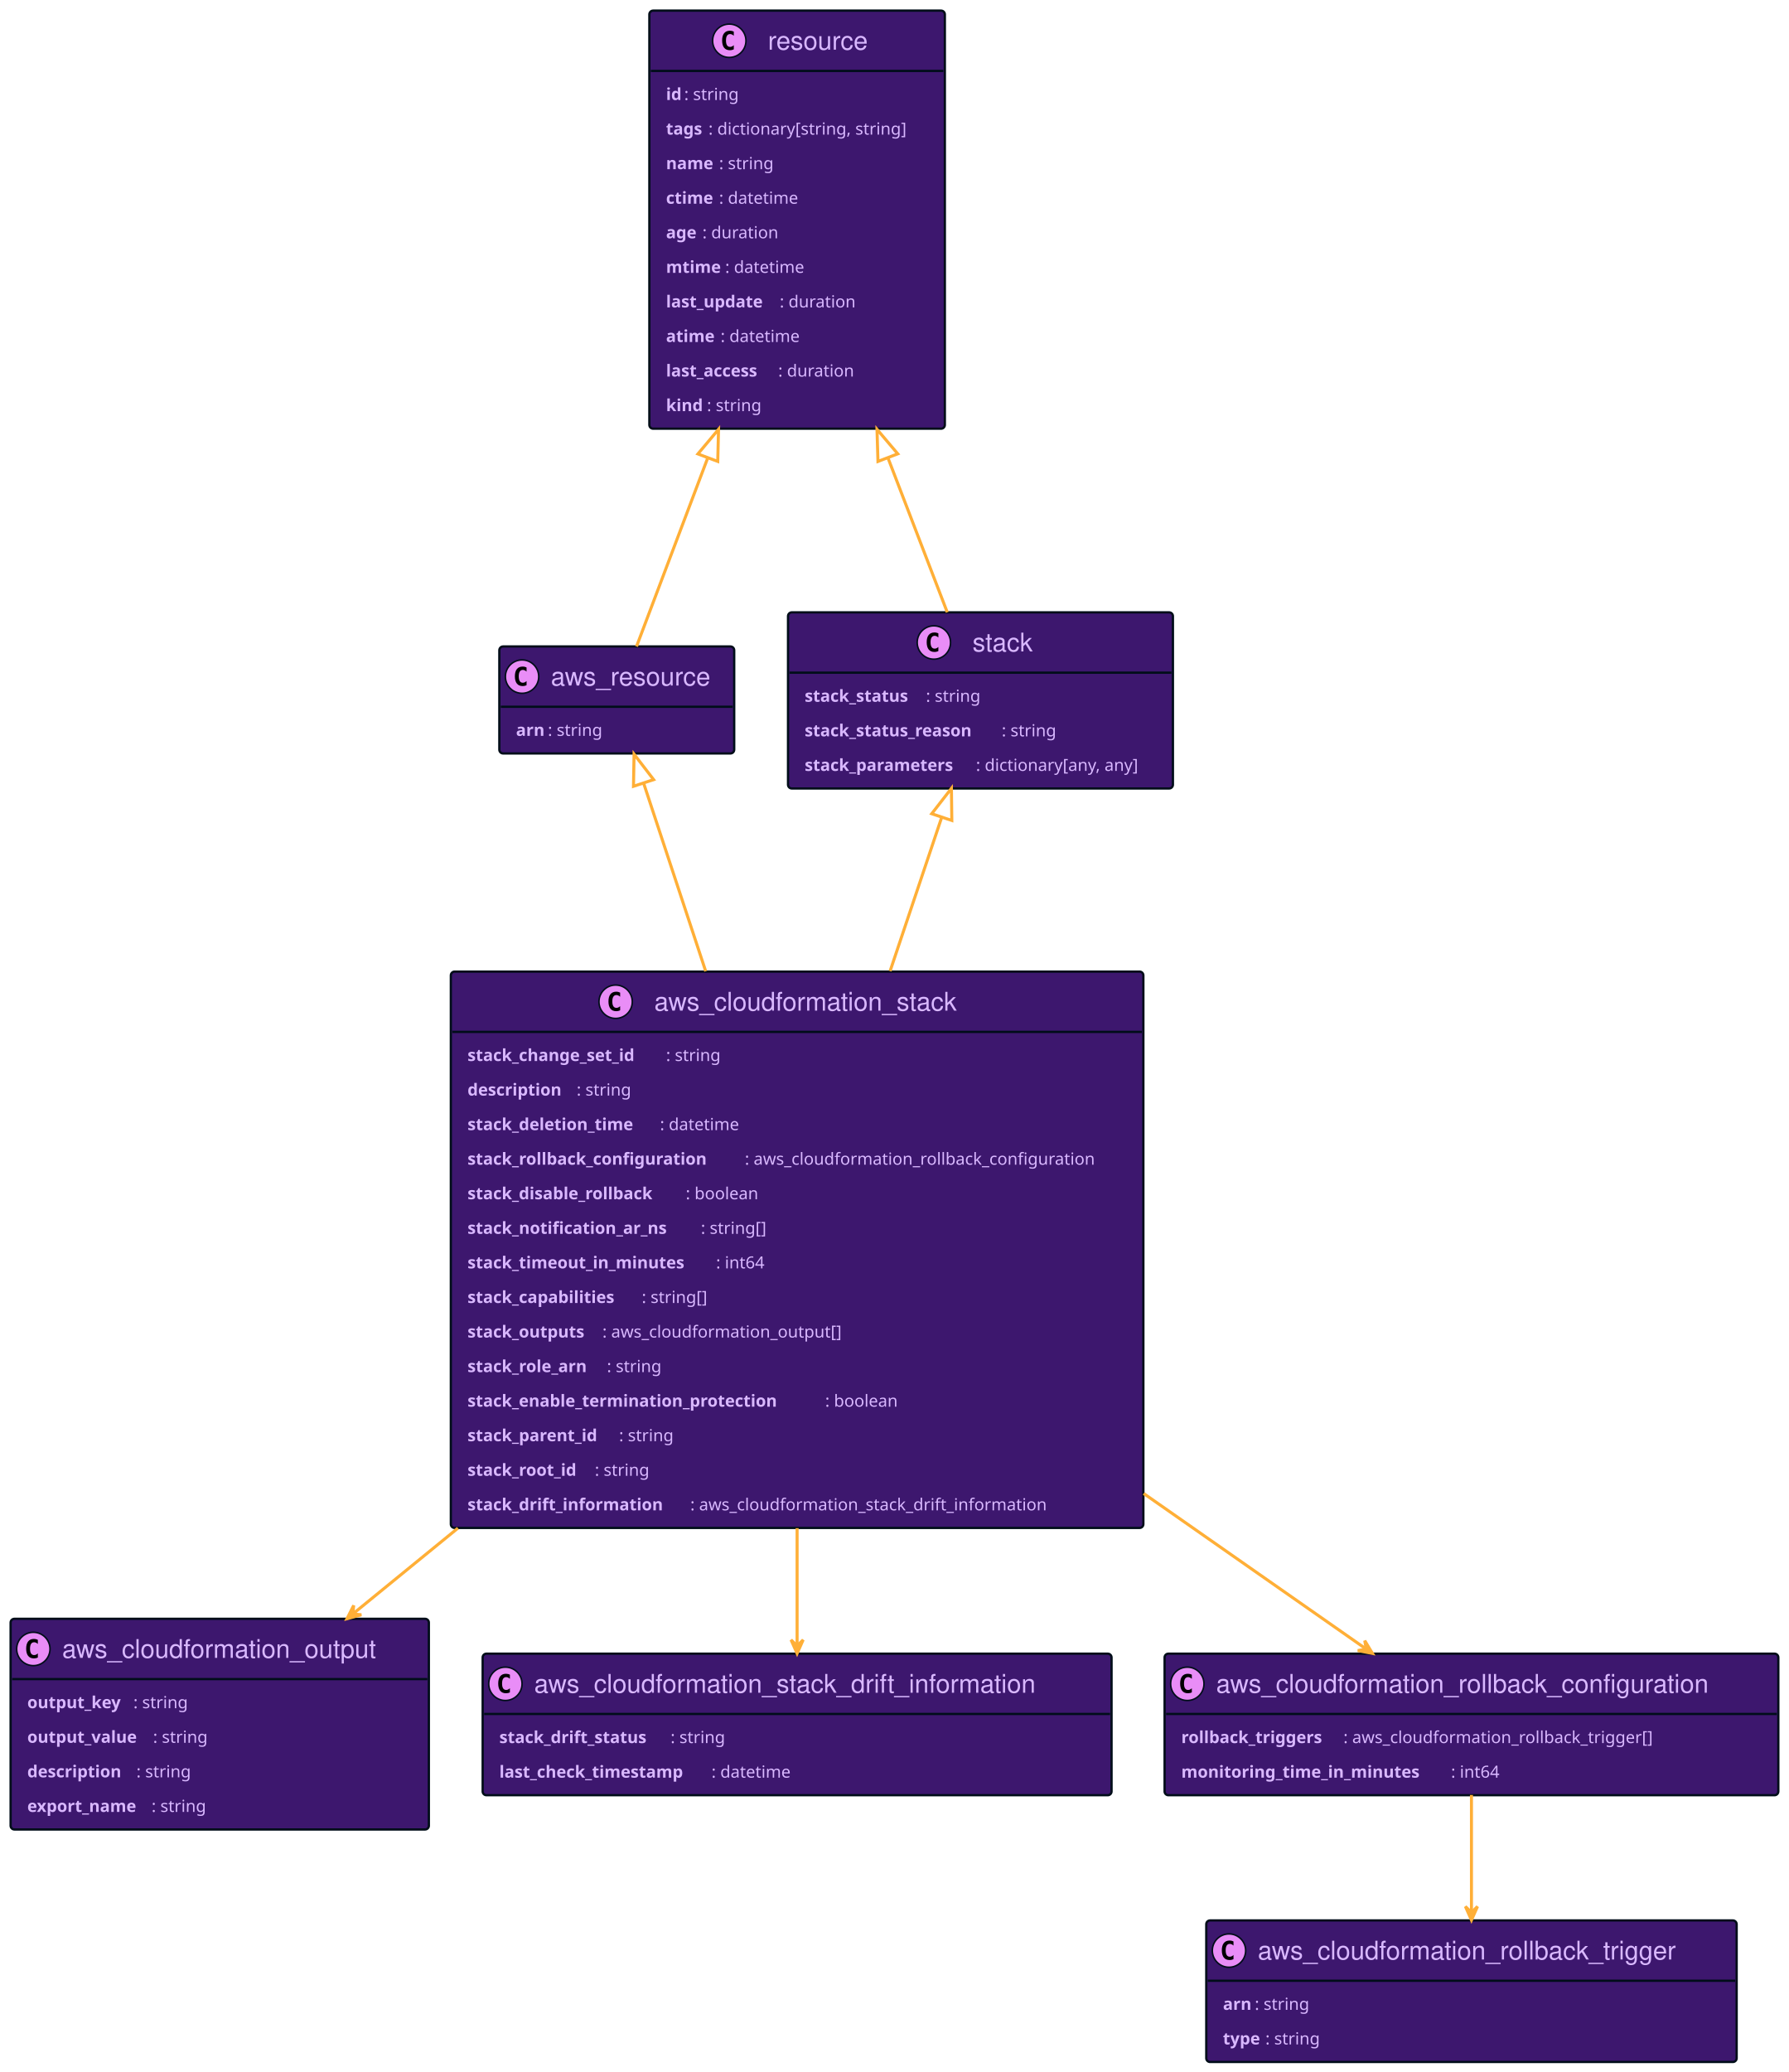
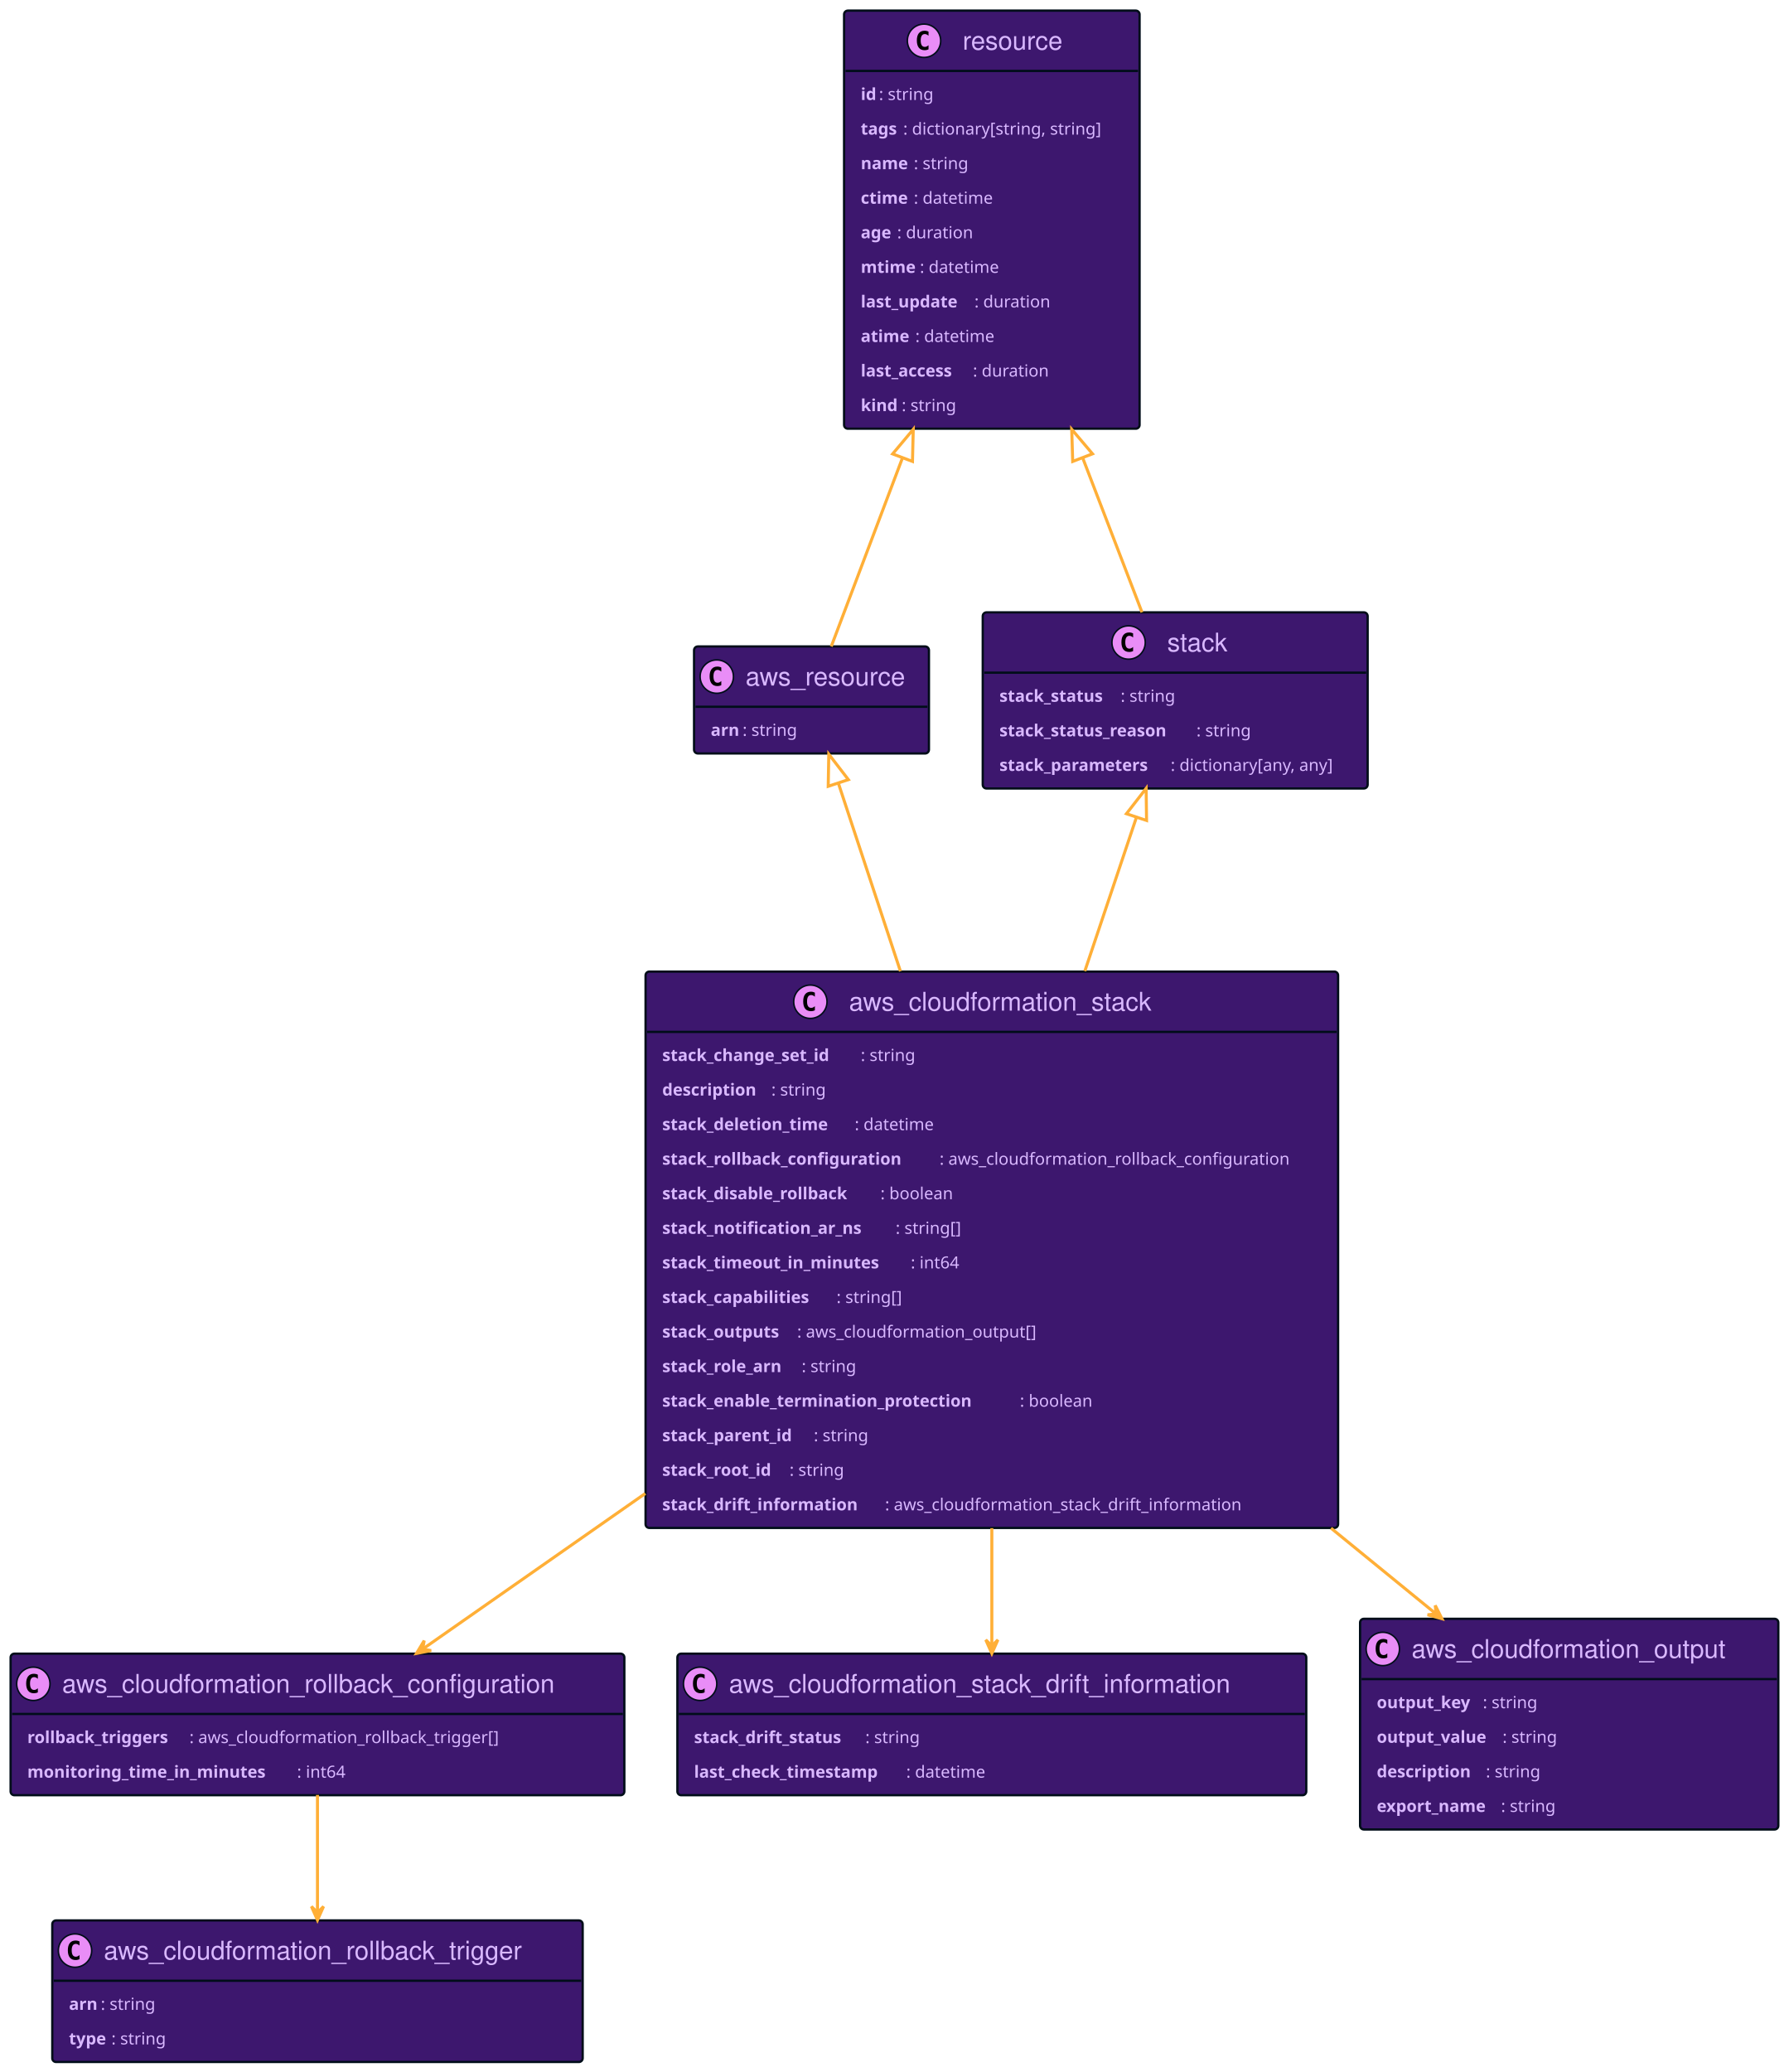
<svg xmlns="http://www.w3.org/2000/svg" xmlns:xlink="http://www.w3.org/1999/xlink" width="1180" height="1367" preserveAspectRatio="none" style="width:1180px;height:1367px;background:#00000000">
-   <a xlink:actuate="onRequest" xlink:href="#a" xlink:show="new" xlink:title="#aws_resource" xlink:type="simple" target="_top">
-     <rect id="a" width="155" height="70.594" x="329.5" y="426.5" fill="#3D176E" rx="2.5" ry="2.5" style="stroke:#000d19;stroke-width:1.5" />
-     <circle cx="344.5" cy="446.394" r="11" fill="#E98DF7" style="stroke:#000d19;stroke-width:1" />
-     <path d="M347.469 452.035q-.578.297-1.219.438-.64.156-1.344.156-2.5 0-3.828-1.64-1.312-1.657-1.312-4.782t1.312-4.781q1.328-1.656 3.828-1.656.703 0 1.344.156.656.156 1.219.453v2.719q-.625-.579-1.219-.844-.594-.281-1.219-.281-1.344 0-2.031 1.078-.688 1.062-.688 3.156 0 2.094.688 3.172.688 1.062 2.031 1.062.625 0 1.219-.265.594-.281 1.219-.86v2.72Z" />
-     <text x="363.5" y="452.28" fill="#D9B8FF" font-family="Helvetica" font-size="17" textLength="113">aws_resource</text>
-     <path d="M330.5 466.289h153" style="stroke:#000d19;stroke-width:1.5" />
-     <text x="340.5" y="485.5" fill="#D9B8FF" font-family="sans-serif" font-size="11" font-weight="bold" textLength="21">arn</text>
-     <text x="361.5" y="485.5" fill="#D9B8FF" font-family="sans-serif" font-size="11" textLength="41">: string</text>
+   <a xlink:actuate="onRequest" xlink:href="#a" xlink:show="new" xlink:title="#aws_cloudformation_rollback_configuration" xlink:type="simple" target="_top">
+     <rect id="a" width="405" height="93.398" x="7" y="1091" fill="#3D176E" rx="2.5" ry="2.5" style="stroke:#000d19;stroke-width:1.5" />
+     <circle cx="22" cy="1110.895" r="11" fill="#E98DF7" style="stroke:#000d19;stroke-width:1" />
+     <path d="M24.969 1116.535q-.578.297-1.219.438-.64.156-1.344.156-2.5 0-3.828-1.64-1.312-1.657-1.312-4.782t1.312-4.781q1.328-1.656 3.828-1.656.703 0 1.344.156.656.156 1.219.453v2.719q-.625-.578-1.219-.844-.594-.281-1.219-.281-1.343 0-2.031 1.078-.688 1.062-.688 3.156 0 2.094.688 3.172.688 1.062 2.031 1.062.625 0 1.219-.265.594-.281 1.219-.86v2.72Z" />
+     <text x="41" y="1116.78" fill="#D9B8FF" font-family="Helvetica" font-size="17" textLength="363">aws_cloudformation_rollback_configuration</text>
+     <path d="M8 1130.789h403" style="stroke:#000d19;stroke-width:1.5" />
+     <text x="18" y="1149.999" fill="#D9B8FF" font-family="sans-serif" font-size="11" font-weight="bold" textLength="107">rollback_triggers</text>
+     <text x="125" y="1149.999" fill="#D9B8FF" font-family="sans-serif" font-size="11" textLength="224">: aws_cloudformation_rollback_trigger[]</text>
+     <text x="18" y="1172.804" fill="#D9B8FF" font-family="sans-serif" font-size="11" font-weight="bold" textLength="178">monitoring_time_in_minutes</text>
+     <text x="196" y="1172.804" fill="#D9B8FF" font-family="sans-serif" font-size="11" textLength="36">: int64</text>
  </a>
-   <a xlink:actuate="onRequest" xlink:href="#b" xlink:show="new" xlink:title="#resource" xlink:type="simple" target="_top">
-     <rect id="b" width="195" height="275.836" x="428.5" y="7" fill="#3D176E" rx="2.5" ry="2.5" style="stroke:#000d19;stroke-width:1.5" />
-     <circle cx="481.25" cy="26.895" r="11" fill="#E98DF7" style="stroke:#000d19;stroke-width:1" />
-     <path d="M484.219 32.535q-.578.297-1.219.438-.64.156-1.344.156-2.5 0-3.828-1.64-1.312-1.657-1.312-4.782t1.312-4.781q1.328-1.656 3.828-1.656.703 0 1.344.156.656.156 1.219.453v2.719q-.625-.578-1.219-.844-.594-.281-1.219-.281-1.344 0-2.031 1.078-.688 1.062-.688 3.156 0 2.094.688 3.172.688 1.062 2.031 1.062.625 0 1.219-.265.594-.281 1.219-.86v2.72Z" />
-     <text x="506.75" y="32.78" fill="#D9B8FF" font-family="Helvetica" font-size="17" textLength="71">resource</text>
-     <path d="M429.5 46.789h193" style="stroke:#000d19;stroke-width:1.5" />
-     <text x="439.5" y="65.999" fill="#D9B8FF" font-family="sans-serif" font-size="11" font-weight="bold" textLength="12">id</text>
-     <text x="451.5" y="65.999" fill="#D9B8FF" font-family="sans-serif" font-size="11" textLength="41">: string</text>
-     <text x="439.5" y="88.804" fill="#D9B8FF" font-family="sans-serif" font-size="11" font-weight="bold" textLength="28">tags</text>
-     <text x="467.5" y="88.804" fill="#D9B8FF" font-family="sans-serif" font-size="11" textLength="145">: dictionary[string, string]</text>
-     <text x="439.5" y="111.609" fill="#D9B8FF" font-family="sans-serif" font-size="11" font-weight="bold" textLength="35">name</text>
-     <text x="474.5" y="111.609" fill="#D9B8FF" font-family="sans-serif" font-size="11" textLength="41">: string</text>
-     <text x="439.5" y="134.414" fill="#D9B8FF" font-family="sans-serif" font-size="11" font-weight="bold" textLength="35">ctime</text>
-     <text x="474.5" y="134.414" fill="#D9B8FF" font-family="sans-serif" font-size="11" textLength="58">: datetime</text>
-     <text x="439.5" y="157.218" fill="#D9B8FF" font-family="sans-serif" font-size="11" font-weight="bold" textLength="24">age</text>
-     <text x="463.5" y="157.218" fill="#D9B8FF" font-family="sans-serif" font-size="11" textLength="55">: duration</text>
-     <text x="439.5" y="180.023" fill="#D9B8FF" font-family="sans-serif" font-size="11" font-weight="bold" textLength="39">mtime</text>
-     <text x="478.5" y="180.023" fill="#D9B8FF" font-family="sans-serif" font-size="11" textLength="58">: datetime</text>
-     <text x="439.5" y="202.828" fill="#D9B8FF" font-family="sans-serif" font-size="11" font-weight="bold" textLength="75">last_update</text>
-     <text x="514.5" y="202.828" fill="#D9B8FF" font-family="sans-serif" font-size="11" textLength="55">: duration</text>
-     <text x="439.5" y="225.632" fill="#D9B8FF" font-family="sans-serif" font-size="11" font-weight="bold" textLength="36">atime</text>
-     <text x="475.5" y="225.632" fill="#D9B8FF" font-family="sans-serif" font-size="11" textLength="58">: datetime</text>
-     <text x="439.5" y="248.437" fill="#D9B8FF" font-family="sans-serif" font-size="11" font-weight="bold" textLength="74">last_access</text>
-     <text x="513.5" y="248.437" fill="#D9B8FF" font-family="sans-serif" font-size="11" textLength="55">: duration</text>
-     <text x="439.5" y="271.242" fill="#D9B8FF" font-family="sans-serif" font-size="11" font-weight="bold" textLength="27">kind</text>
-     <text x="466.5" y="271.242" fill="#D9B8FF" font-family="sans-serif" font-size="11" textLength="41">: string</text>
+   <a xlink:actuate="onRequest" xlink:href="#b" xlink:show="new" xlink:title="#aws_cloudformation_rollback_trigger" xlink:type="simple" target="_top">
+     <rect id="b" width="350" height="93.398" x="34.5" y="1267" fill="#3D176E" rx="2.5" ry="2.5" style="stroke:#000d19;stroke-width:1.5" />
+     <circle cx="49.5" cy="1286.895" r="11" fill="#E98DF7" style="stroke:#000d19;stroke-width:1" />
+     <path d="M52.469 1292.535q-.578.297-1.219.438-.64.156-1.344.156-2.5 0-3.828-1.64-1.312-1.657-1.312-4.782t1.312-4.781q1.328-1.656 3.828-1.656.703 0 1.344.156.656.156 1.219.453v2.719q-.625-.578-1.219-.844-.594-.281-1.219-.281-1.343 0-2.031 1.078-.688 1.062-.688 3.156 0 2.094.688 3.172.688 1.062 2.031 1.062.625 0 1.219-.265.594-.281 1.219-.86v2.72Z" />
+     <text x="68.5" y="1292.78" fill="#D9B8FF" font-family="Helvetica" font-size="17" textLength="308">aws_cloudformation_rollback_trigger</text>
+     <path d="M35.5 1306.789h348" style="stroke:#000d19;stroke-width:1.5" />
+     <text x="45.5" y="1325.999" fill="#D9B8FF" font-family="sans-serif" font-size="11" font-weight="bold" textLength="21">arn</text>
+     <text x="66.5" y="1325.999" fill="#D9B8FF" font-family="sans-serif" font-size="11" textLength="41">: string</text>
+     <text x="45.5" y="1348.804" fill="#D9B8FF" font-family="sans-serif" font-size="11" font-weight="bold" textLength="28">type</text>
+     <text x="73.5" y="1348.804" fill="#D9B8FF" font-family="sans-serif" font-size="11" textLength="41">: string</text>
  </a>
-   <a xlink:actuate="onRequest" xlink:href="#c" xlink:show="new" xlink:title="#aws_cloudformation_output" xlink:type="simple" target="_top">
-     <rect id="c" width="276" height="139.008" x="7" y="1068" fill="#3D176E" rx="2.5" ry="2.5" style="stroke:#000d19;stroke-width:1.5" />
-     <circle cx="22" cy="1087.895" r="11" fill="#E98DF7" style="stroke:#000d19;stroke-width:1" />
-     <path d="M24.969 1093.535q-.578.297-1.219.438-.64.156-1.344.156-2.5 0-3.828-1.64-1.312-1.657-1.312-4.782t1.312-4.781q1.328-1.656 3.828-1.656.703 0 1.344.156.656.156 1.219.453v2.719q-.625-.578-1.219-.844-.594-.281-1.219-.281-1.343 0-2.031 1.078-.688 1.062-.688 3.156 0 2.094.688 3.172.688 1.062 2.031 1.062.625 0 1.219-.265.594-.281 1.219-.86v2.72Z" />
-     <text x="41" y="1093.78" fill="#D9B8FF" font-family="Helvetica" font-size="17" textLength="234">aws_cloudformation_output</text>
-     <path d="M8 1107.789h274" style="stroke:#000d19;stroke-width:1.5" />
-     <text x="18" y="1126.999" fill="#D9B8FF" font-family="sans-serif" font-size="11" font-weight="bold" textLength="70">output_key</text>
-     <text x="88" y="1126.999" fill="#D9B8FF" font-family="sans-serif" font-size="11" textLength="41">: string</text>
-     <text x="18" y="1149.804" fill="#D9B8FF" font-family="sans-serif" font-size="11" font-weight="bold" textLength="83">output_value</text>
-     <text x="101" y="1149.804" fill="#D9B8FF" font-family="sans-serif" font-size="11" textLength="41">: string</text>
-     <text x="18" y="1172.609" fill="#D9B8FF" font-family="sans-serif" font-size="11" font-weight="bold" textLength="72">description</text>
-     <text x="90" y="1172.609" fill="#D9B8FF" font-family="sans-serif" font-size="11" textLength="41">: string</text>
-     <text x="18" y="1195.414" fill="#D9B8FF" font-family="sans-serif" font-size="11" font-weight="bold" textLength="82">export_name</text>
-     <text x="100" y="1195.414" fill="#D9B8FF" font-family="sans-serif" font-size="11" textLength="41">: string</text>
+   <a xlink:actuate="onRequest" xlink:href="#c" xlink:show="new" xlink:title="#aws_resource" xlink:type="simple" target="_top">
+     <rect id="c" width="155" height="70.594" x="458" y="426.5" fill="#3D176E" rx="2.5" ry="2.5" style="stroke:#000d19;stroke-width:1.5" />
+     <circle cx="473" cy="446.394" r="11" fill="#E98DF7" style="stroke:#000d19;stroke-width:1" />
+     <path d="M475.969 452.035q-.578.297-1.219.438-.64.156-1.344.156-2.5 0-3.828-1.64-1.312-1.657-1.312-4.782t1.312-4.781q1.328-1.656 3.828-1.656.703 0 1.344.156.656.156 1.219.453v2.719q-.625-.579-1.219-.844-.594-.281-1.219-.281-1.344 0-2.031 1.078-.688 1.062-.688 3.156 0 2.094.688 3.172.688 1.062 2.031 1.062.625 0 1.219-.265.594-.281 1.219-.86v2.72Z" />
+     <text x="492" y="452.28" fill="#D9B8FF" font-family="Helvetica" font-size="17" textLength="113">aws_resource</text>
+     <path d="M459 466.289h153" style="stroke:#000d19;stroke-width:1.5" />
+     <text x="469" y="485.5" fill="#D9B8FF" font-family="sans-serif" font-size="11" font-weight="bold" textLength="21">arn</text>
+     <text x="490" y="485.5" fill="#D9B8FF" font-family="sans-serif" font-size="11" textLength="41">: string</text>
  </a>
-   <a xlink:actuate="onRequest" xlink:href="#d" xlink:show="new" xlink:title="#aws_cloudformation_stack_drift_information" xlink:type="simple" target="_top">
-     <rect id="d" width="415" height="93.398" x="318.5" y="1091" fill="#3D176E" rx="2.5" ry="2.5" style="stroke:#000d19;stroke-width:1.5" />
-     <circle cx="333.5" cy="1110.895" r="11" fill="#E98DF7" style="stroke:#000d19;stroke-width:1" />
-     <path d="M336.469 1116.535q-.578.297-1.219.438-.64.156-1.344.156-2.5 0-3.828-1.64-1.312-1.657-1.312-4.782t1.312-4.781q1.328-1.656 3.828-1.656.703 0 1.344.156.656.156 1.219.453v2.719q-.625-.578-1.219-.844-.594-.281-1.219-.281-1.344 0-2.031 1.078-.688 1.062-.688 3.156 0 2.094.688 3.172.688 1.062 2.031 1.062.625 0 1.219-.265.594-.281 1.219-.86v2.72Z" />
-     <text x="352.5" y="1116.78" fill="#D9B8FF" font-family="Helvetica" font-size="17" textLength="373">aws_cloudformation_stack_drift_information</text>
-     <path d="M319.5 1130.789h413" style="stroke:#000d19;stroke-width:1.5" />
-     <text x="329.5" y="1149.999" fill="#D9B8FF" font-family="sans-serif" font-size="11" font-weight="bold" textLength="113">stack_drift_status</text>
-     <text x="442.5" y="1149.999" fill="#D9B8FF" font-family="sans-serif" font-size="11" textLength="41">: string</text>
-     <text x="329.5" y="1172.804" fill="#D9B8FF" font-family="sans-serif" font-size="11" font-weight="bold" textLength="140">last_check_timestamp</text>
-     <text x="469.5" y="1172.804" fill="#D9B8FF" font-family="sans-serif" font-size="11" textLength="58">: datetime</text>
+   <a xlink:actuate="onRequest" xlink:href="#d" xlink:show="new" xlink:title="#resource" xlink:type="simple" target="_top">
+     <rect id="d" width="195" height="275.836" x="557" y="7" fill="#3D176E" rx="2.5" ry="2.5" style="stroke:#000d19;stroke-width:1.5" />
+     <circle cx="609.75" cy="26.895" r="11" fill="#E98DF7" style="stroke:#000d19;stroke-width:1" />
+     <path d="M612.719 32.535q-.578.297-1.219.438-.64.156-1.344.156-2.5 0-3.828-1.64-1.312-1.657-1.312-4.782t1.312-4.781q1.328-1.656 3.828-1.656.703 0 1.344.156.656.156 1.219.453v2.719q-.625-.578-1.219-.844-.594-.281-1.219-.281-1.343 0-2.031 1.078-.688 1.062-.688 3.156 0 2.094.688 3.172.688 1.062 2.031 1.062.625 0 1.219-.265.594-.281 1.219-.86v2.72Z" />
+     <text x="635.25" y="32.78" fill="#D9B8FF" font-family="Helvetica" font-size="17" textLength="71">resource</text>
+     <path d="M558 46.789h193" style="stroke:#000d19;stroke-width:1.5" />
+     <text x="568" y="65.999" fill="#D9B8FF" font-family="sans-serif" font-size="11" font-weight="bold" textLength="12">id</text>
+     <text x="580" y="65.999" fill="#D9B8FF" font-family="sans-serif" font-size="11" textLength="41">: string</text>
+     <text x="568" y="88.804" fill="#D9B8FF" font-family="sans-serif" font-size="11" font-weight="bold" textLength="28">tags</text>
+     <text x="596" y="88.804" fill="#D9B8FF" font-family="sans-serif" font-size="11" textLength="145">: dictionary[string, string]</text>
+     <text x="568" y="111.609" fill="#D9B8FF" font-family="sans-serif" font-size="11" font-weight="bold" textLength="35">name</text>
+     <text x="603" y="111.609" fill="#D9B8FF" font-family="sans-serif" font-size="11" textLength="41">: string</text>
+     <text x="568" y="134.414" fill="#D9B8FF" font-family="sans-serif" font-size="11" font-weight="bold" textLength="35">ctime</text>
+     <text x="603" y="134.414" fill="#D9B8FF" font-family="sans-serif" font-size="11" textLength="58">: datetime</text>
+     <text x="568" y="157.218" fill="#D9B8FF" font-family="sans-serif" font-size="11" font-weight="bold" textLength="24">age</text>
+     <text x="592" y="157.218" fill="#D9B8FF" font-family="sans-serif" font-size="11" textLength="55">: duration</text>
+     <text x="568" y="180.023" fill="#D9B8FF" font-family="sans-serif" font-size="11" font-weight="bold" textLength="39">mtime</text>
+     <text x="607" y="180.023" fill="#D9B8FF" font-family="sans-serif" font-size="11" textLength="58">: datetime</text>
+     <text x="568" y="202.828" fill="#D9B8FF" font-family="sans-serif" font-size="11" font-weight="bold" textLength="75">last_update</text>
+     <text x="643" y="202.828" fill="#D9B8FF" font-family="sans-serif" font-size="11" textLength="55">: duration</text>
+     <text x="568" y="225.632" fill="#D9B8FF" font-family="sans-serif" font-size="11" font-weight="bold" textLength="36">atime</text>
+     <text x="604" y="225.632" fill="#D9B8FF" font-family="sans-serif" font-size="11" textLength="58">: datetime</text>
+     <text x="568" y="248.437" fill="#D9B8FF" font-family="sans-serif" font-size="11" font-weight="bold" textLength="74">last_access</text>
+     <text x="642" y="248.437" fill="#D9B8FF" font-family="sans-serif" font-size="11" textLength="55">: duration</text>
+     <text x="568" y="271.242" fill="#D9B8FF" font-family="sans-serif" font-size="11" font-weight="bold" textLength="27">kind</text>
+     <text x="595" y="271.242" fill="#D9B8FF" font-family="sans-serif" font-size="11" textLength="41">: string</text>
  </a>
-   <a xlink:actuate="onRequest" xlink:href="#e" xlink:show="new" xlink:title="#aws_cloudformation_rollback_configuration" xlink:type="simple" target="_top">
-     <rect id="e" width="405" height="93.398" x="768.5" y="1091" fill="#3D176E" rx="2.5" ry="2.5" style="stroke:#000d19;stroke-width:1.5" />
-     <circle cx="783.5" cy="1110.895" r="11" fill="#E98DF7" style="stroke:#000d19;stroke-width:1" />
-     <path d="M786.469 1116.535q-.578.297-1.219.438-.64.156-1.344.156-2.5 0-3.828-1.64-1.312-1.657-1.312-4.782t1.312-4.781q1.328-1.656 3.828-1.656.703 0 1.344.156.656.156 1.219.453v2.719q-.625-.578-1.219-.844-.594-.281-1.219-.281-1.343 0-2.031 1.078-.688 1.062-.688 3.156 0 2.094.688 3.172.688 1.062 2.031 1.062.625 0 1.219-.265.594-.281 1.219-.86v2.72Z" />
-     <text x="802.5" y="1116.78" fill="#D9B8FF" font-family="Helvetica" font-size="17" textLength="363">aws_cloudformation_rollback_configuration</text>
-     <path d="M769.5 1130.789h403" style="stroke:#000d19;stroke-width:1.5" />
-     <text x="779.5" y="1149.999" fill="#D9B8FF" font-family="sans-serif" font-size="11" font-weight="bold" textLength="107">rollback_triggers</text>
-     <text x="886.5" y="1149.999" fill="#D9B8FF" font-family="sans-serif" font-size="11" textLength="224">: aws_cloudformation_rollback_trigger[]</text>
-     <text x="779.5" y="1172.804" fill="#D9B8FF" font-family="sans-serif" font-size="11" font-weight="bold" textLength="178">monitoring_time_in_minutes</text>
-     <text x="957.5" y="1172.804" fill="#D9B8FF" font-family="sans-serif" font-size="11" textLength="36">: int64</text>
+   <a xlink:actuate="onRequest" xlink:href="#e" xlink:show="new" xlink:title="#aws_cloudformation_stack_drift_information" xlink:type="simple" target="_top">
+     <rect id="e" width="415" height="93.398" x="447" y="1091" fill="#3D176E" rx="2.5" ry="2.5" style="stroke:#000d19;stroke-width:1.5" />
+     <circle cx="462" cy="1110.895" r="11" fill="#E98DF7" style="stroke:#000d19;stroke-width:1" />
+     <path d="M464.969 1116.535q-.578.297-1.219.438-.64.156-1.344.156-2.5 0-3.828-1.64-1.312-1.657-1.312-4.782t1.312-4.781q1.328-1.656 3.828-1.656.703 0 1.344.156.656.156 1.219.453v2.719q-.625-.578-1.219-.844-.594-.281-1.219-.281-1.344 0-2.031 1.078-.688 1.062-.688 3.156 0 2.094.688 3.172.688 1.062 2.031 1.062.625 0 1.219-.265.594-.281 1.219-.86v2.72Z" />
+     <text x="481" y="1116.78" fill="#D9B8FF" font-family="Helvetica" font-size="17" textLength="373">aws_cloudformation_stack_drift_information</text>
+     <path d="M448 1130.789h413" style="stroke:#000d19;stroke-width:1.5" />
+     <text x="458" y="1149.999" fill="#D9B8FF" font-family="sans-serif" font-size="11" font-weight="bold" textLength="113">stack_drift_status</text>
+     <text x="571" y="1149.999" fill="#D9B8FF" font-family="sans-serif" font-size="11" textLength="41">: string</text>
+     <text x="458" y="1172.804" fill="#D9B8FF" font-family="sans-serif" font-size="11" font-weight="bold" textLength="140">last_check_timestamp</text>
+     <text x="598" y="1172.804" fill="#D9B8FF" font-family="sans-serif" font-size="11" textLength="58">: datetime</text>
  </a>
-   <a xlink:actuate="onRequest" xlink:href="#f" xlink:show="new" xlink:title="#aws_cloudformation_rollback_trigger" xlink:type="simple" target="_top">
-     <rect id="f" width="350" height="93.398" x="796" y="1267" fill="#3D176E" rx="2.5" ry="2.5" style="stroke:#000d19;stroke-width:1.5" />
-     <circle cx="811" cy="1286.895" r="11" fill="#E98DF7" style="stroke:#000d19;stroke-width:1" />
-     <path d="M813.969 1292.535q-.578.297-1.219.438-.64.156-1.344.156-2.5 0-3.828-1.64-1.312-1.657-1.312-4.782t1.312-4.781q1.328-1.656 3.828-1.656.703 0 1.344.156.656.156 1.219.453v2.719q-.625-.578-1.219-.844-.594-.281-1.219-.281-1.343 0-2.031 1.078-.688 1.062-.688 3.156 0 2.094.688 3.172.688 1.062 2.031 1.062.625 0 1.219-.265.594-.281 1.219-.86v2.72Z" />
-     <text x="830" y="1292.78" fill="#D9B8FF" font-family="Helvetica" font-size="17" textLength="308">aws_cloudformation_rollback_trigger</text>
-     <path d="M797 1306.789h348" style="stroke:#000d19;stroke-width:1.5" />
-     <text x="807" y="1325.999" fill="#D9B8FF" font-family="sans-serif" font-size="11" font-weight="bold" textLength="21">arn</text>
-     <text x="828" y="1325.999" fill="#D9B8FF" font-family="sans-serif" font-size="11" textLength="41">: string</text>
-     <text x="807" y="1348.804" fill="#D9B8FF" font-family="sans-serif" font-size="11" font-weight="bold" textLength="28">type</text>
-     <text x="835" y="1348.804" fill="#D9B8FF" font-family="sans-serif" font-size="11" textLength="41">: string</text>
+   <a xlink:actuate="onRequest" xlink:href="#f" xlink:show="new" xlink:title="#aws_cloudformation_stack" xlink:type="simple" target="_top">
+     <rect id="f" width="457" height="367.055" x="426" y="641" fill="#3D176E" rx="2.5" ry="2.5" style="stroke:#000d19;stroke-width:1.5" />
+     <circle cx="534.75" cy="660.894" r="11" fill="#E98DF7" style="stroke:#000d19;stroke-width:1" />
+     <path d="M537.719 666.535q-.578.297-1.219.438-.64.156-1.344.156-2.5 0-3.828-1.64-1.312-1.657-1.312-4.782t1.312-4.781q1.328-1.657 3.828-1.657.703 0 1.344.157.656.156 1.219.453v2.719q-.625-.578-1.219-.844-.594-.281-1.219-.281-1.343 0-2.031 1.078-.688 1.062-.688 3.156 0 2.094.688 3.172.688 1.062 2.031 1.062.625 0 1.219-.265.594-.282 1.219-.86v2.72Z" />
+     <text x="560.25" y="666.78" fill="#D9B8FF" font-family="Helvetica" font-size="17" textLength="221">aws_cloudformation_stack</text>
+     <path d="M427 680.789h455" style="stroke:#000d19;stroke-width:1.5" />
+     <text x="437" y="700" fill="#D9B8FF" font-family="sans-serif" font-size="11" font-weight="bold" textLength="131">stack_change_set_id</text>
+     <text x="568" y="700" fill="#D9B8FF" font-family="sans-serif" font-size="11" textLength="41">: string</text>
+     <text x="437" y="722.804" fill="#D9B8FF" font-family="sans-serif" font-size="11" font-weight="bold" textLength="72">description</text>
+     <text x="509" y="722.804" fill="#D9B8FF" font-family="sans-serif" font-size="11" textLength="41">: string</text>
+     <text x="437" y="745.609" fill="#D9B8FF" font-family="sans-serif" font-size="11" font-weight="bold" textLength="127">stack_deletion_time</text>
+     <text x="564" y="745.609" fill="#D9B8FF" font-family="sans-serif" font-size="11" textLength="58">: datetime</text>
+     <text x="437" y="768.414" fill="#D9B8FF" font-family="sans-serif" font-size="11" font-weight="bold" textLength="183">stack_rollback_configuration</text>
+     <text x="620" y="768.414" fill="#D9B8FF" font-family="sans-serif" font-size="11" textLength="252">: aws_cloudformation_rollback_configuration</text>
+     <text x="437" y="791.218" fill="#D9B8FF" font-family="sans-serif" font-size="11" font-weight="bold" textLength="144">stack_disable_rollback</text>
+     <text x="581" y="791.218" fill="#D9B8FF" font-family="sans-serif" font-size="11" textLength="53">: boolean</text>
+     <text x="437" y="814.023" fill="#D9B8FF" font-family="sans-serif" font-size="11" font-weight="bold" textLength="154">stack_notification_ar_ns</text>
+     <text x="591" y="814.023" fill="#D9B8FF" font-family="sans-serif" font-size="11" textLength="49">: string[]</text>
+     <text x="437" y="836.828" fill="#D9B8FF" font-family="sans-serif" font-size="11" font-weight="bold" textLength="164">stack_timeout_in_minutes</text>
+     <text x="601" y="836.828" fill="#D9B8FF" font-family="sans-serif" font-size="11" textLength="36">: int64</text>
+     <text x="437" y="859.632" fill="#D9B8FF" font-family="sans-serif" font-size="11" font-weight="bold" textLength="115">stack_capabilities</text>
+     <text x="552" y="859.632" fill="#D9B8FF" font-family="sans-serif" font-size="11" textLength="49">: string[]</text>
+     <text x="437" y="882.437" fill="#D9B8FF" font-family="sans-serif" font-size="11" font-weight="bold" textLength="89">stack_outputs</text>
+     <text x="526" y="882.437" fill="#D9B8FF" font-family="sans-serif" font-size="11" textLength="172">: aws_cloudformation_output[]</text>
+     <text x="437" y="905.242" fill="#D9B8FF" font-family="sans-serif" font-size="11" font-weight="bold" textLength="92">stack_role_arn</text>
+     <text x="529" y="905.242" fill="#D9B8FF" font-family="sans-serif" font-size="11" textLength="41">: string</text>
+     <text x="437" y="928.046" fill="#D9B8FF" font-family="sans-serif" font-size="11" font-weight="bold" textLength="236">stack_enable_termination_protection</text>
+     <text x="673" y="928.046" fill="#D9B8FF" font-family="sans-serif" font-size="11" textLength="53">: boolean</text>
+     <text x="437" y="950.851" fill="#D9B8FF" font-family="sans-serif" font-size="11" font-weight="bold" textLength="100">stack_parent_id</text>
+     <text x="537" y="950.851" fill="#D9B8FF" font-family="sans-serif" font-size="11" textLength="41">: string</text>
+     <text x="437" y="973.656" fill="#D9B8FF" font-family="sans-serif" font-size="11" font-weight="bold" textLength="84">stack_root_id</text>
+     <text x="521" y="973.656" fill="#D9B8FF" font-family="sans-serif" font-size="11" textLength="41">: string</text>
+     <text x="437" y="996.46" fill="#D9B8FF" font-family="sans-serif" font-size="11" font-weight="bold" textLength="147">stack_drift_information</text>
+     <text x="584" y="996.46" fill="#D9B8FF" font-family="sans-serif" font-size="11" textLength="258">: aws_cloudformation_stack_drift_information</text>
  </a>
  <a xlink:actuate="onRequest" xlink:href="#g" xlink:show="new" xlink:title="#stack" xlink:type="simple" target="_top">
-     <rect id="g" width="254" height="116.203" x="520" y="404" fill="#3D176E" rx="2.5" ry="2.5" style="stroke:#000d19;stroke-width:1.5" />
-     <circle cx="616.25" cy="423.894" r="11" fill="#E98DF7" style="stroke:#000d19;stroke-width:1" />
-     <path d="M619.219 429.535q-.578.297-1.219.438-.64.156-1.344.156-2.5 0-3.828-1.64-1.312-1.657-1.312-4.782t1.312-4.781q1.328-1.656 3.828-1.656.703 0 1.344.156.656.156 1.219.453v2.719q-.625-.579-1.219-.844-.594-.281-1.219-.281-1.343 0-2.031 1.078-.688 1.062-.688 3.156 0 2.094.688 3.172.688 1.062 2.031 1.062.625 0 1.219-.265.594-.281 1.219-.86v2.72Z" />
-     <text x="641.75" y="429.78" fill="#D9B8FF" font-family="Helvetica" font-size="17" textLength="43">stack</text>
-     <path d="M521 443.789h252" style="stroke:#000d19;stroke-width:1.5" />
-     <text x="531" y="463" fill="#D9B8FF" font-family="sans-serif" font-size="11" font-weight="bold" textLength="80">stack_status</text>
-     <text x="611" y="463" fill="#D9B8FF" font-family="sans-serif" font-size="11" textLength="41">: string</text>
-     <text x="531" y="485.804" fill="#D9B8FF" font-family="sans-serif" font-size="11" font-weight="bold" textLength="130">stack_status_reason</text>
-     <text x="661" y="485.804" fill="#D9B8FF" font-family="sans-serif" font-size="11" textLength="41">: string</text>
-     <text x="531" y="508.609" fill="#D9B8FF" font-family="sans-serif" font-size="11" font-weight="bold" textLength="113">stack_parameters</text>
-     <text x="644" y="508.609" fill="#D9B8FF" font-family="sans-serif" font-size="11" textLength="119">: dictionary[any, any]</text>
+     <rect id="g" width="254" height="116.203" x="648.5" y="404" fill="#3D176E" rx="2.5" ry="2.5" style="stroke:#000d19;stroke-width:1.5" />
+     <circle cx="744.75" cy="423.894" r="11" fill="#E98DF7" style="stroke:#000d19;stroke-width:1" />
+     <path d="M747.719 429.535q-.578.297-1.219.438-.64.156-1.344.156-2.5 0-3.828-1.64-1.312-1.657-1.312-4.782t1.312-4.781q1.328-1.656 3.828-1.656.703 0 1.344.156.656.156 1.219.453v2.719q-.625-.579-1.219-.844-.594-.281-1.219-.281-1.343 0-2.031 1.078-.688 1.062-.688 3.156 0 2.094.688 3.172.688 1.062 2.031 1.062.625 0 1.219-.265.594-.281 1.219-.86v2.72Z" />
+     <text x="770.25" y="429.78" fill="#D9B8FF" font-family="Helvetica" font-size="17" textLength="43">stack</text>
+     <path d="M649.5 443.789h252" style="stroke:#000d19;stroke-width:1.5" />
+     <text x="659.5" y="463" fill="#D9B8FF" font-family="sans-serif" font-size="11" font-weight="bold" textLength="80">stack_status</text>
+     <text x="739.5" y="463" fill="#D9B8FF" font-family="sans-serif" font-size="11" textLength="41">: string</text>
+     <text x="659.5" y="485.804" fill="#D9B8FF" font-family="sans-serif" font-size="11" font-weight="bold" textLength="130">stack_status_reason</text>
+     <text x="789.5" y="485.804" fill="#D9B8FF" font-family="sans-serif" font-size="11" textLength="41">: string</text>
+     <text x="659.5" y="508.609" fill="#D9B8FF" font-family="sans-serif" font-size="11" font-weight="bold" textLength="113">stack_parameters</text>
+     <text x="772.5" y="508.609" fill="#D9B8FF" font-family="sans-serif" font-size="11" textLength="119">: dictionary[any, any]</text>
  </a>
-   <a xlink:actuate="onRequest" xlink:href="#h" xlink:show="new" xlink:title="#aws_cloudformation_stack" xlink:type="simple" target="_top">
-     <rect id="h" width="457" height="367.055" x="297.5" y="641" fill="#3D176E" rx="2.5" ry="2.5" style="stroke:#000d19;stroke-width:1.5" />
-     <circle cx="406.25" cy="660.894" r="11" fill="#E98DF7" style="stroke:#000d19;stroke-width:1" />
-     <path d="M409.219 666.535q-.578.297-1.219.438-.64.156-1.344.156-2.5 0-3.828-1.64-1.312-1.657-1.312-4.782t1.312-4.781q1.328-1.657 3.828-1.657.703 0 1.344.157.656.156 1.219.453v2.719q-.625-.578-1.219-.844-.594-.281-1.219-.281-1.344 0-2.031 1.078-.688 1.062-.688 3.156 0 2.094.688 3.172.688 1.062 2.031 1.062.625 0 1.219-.265.594-.282 1.219-.86v2.72Z" />
-     <text x="431.75" y="666.78" fill="#D9B8FF" font-family="Helvetica" font-size="17" textLength="221">aws_cloudformation_stack</text>
-     <path d="M298.5 680.789h455" style="stroke:#000d19;stroke-width:1.5" />
-     <text x="308.5" y="700" fill="#D9B8FF" font-family="sans-serif" font-size="11" font-weight="bold" textLength="131">stack_change_set_id</text>
-     <text x="439.5" y="700" fill="#D9B8FF" font-family="sans-serif" font-size="11" textLength="41">: string</text>
-     <text x="308.5" y="722.804" fill="#D9B8FF" font-family="sans-serif" font-size="11" font-weight="bold" textLength="72">description</text>
-     <text x="380.5" y="722.804" fill="#D9B8FF" font-family="sans-serif" font-size="11" textLength="41">: string</text>
-     <text x="308.5" y="745.609" fill="#D9B8FF" font-family="sans-serif" font-size="11" font-weight="bold" textLength="127">stack_deletion_time</text>
-     <text x="435.5" y="745.609" fill="#D9B8FF" font-family="sans-serif" font-size="11" textLength="58">: datetime</text>
-     <text x="308.5" y="768.414" fill="#D9B8FF" font-family="sans-serif" font-size="11" font-weight="bold" textLength="183">stack_rollback_configuration</text>
-     <text x="491.5" y="768.414" fill="#D9B8FF" font-family="sans-serif" font-size="11" textLength="252">: aws_cloudformation_rollback_configuration</text>
-     <text x="308.5" y="791.218" fill="#D9B8FF" font-family="sans-serif" font-size="11" font-weight="bold" textLength="144">stack_disable_rollback</text>
-     <text x="452.5" y="791.218" fill="#D9B8FF" font-family="sans-serif" font-size="11" textLength="53">: boolean</text>
-     <text x="308.5" y="814.023" fill="#D9B8FF" font-family="sans-serif" font-size="11" font-weight="bold" textLength="154">stack_notification_ar_ns</text>
-     <text x="462.5" y="814.023" fill="#D9B8FF" font-family="sans-serif" font-size="11" textLength="49">: string[]</text>
-     <text x="308.5" y="836.828" fill="#D9B8FF" font-family="sans-serif" font-size="11" font-weight="bold" textLength="164">stack_timeout_in_minutes</text>
-     <text x="472.5" y="836.828" fill="#D9B8FF" font-family="sans-serif" font-size="11" textLength="36">: int64</text>
-     <text x="308.5" y="859.632" fill="#D9B8FF" font-family="sans-serif" font-size="11" font-weight="bold" textLength="115">stack_capabilities</text>
-     <text x="423.5" y="859.632" fill="#D9B8FF" font-family="sans-serif" font-size="11" textLength="49">: string[]</text>
-     <text x="308.5" y="882.437" fill="#D9B8FF" font-family="sans-serif" font-size="11" font-weight="bold" textLength="89">stack_outputs</text>
-     <text x="397.5" y="882.437" fill="#D9B8FF" font-family="sans-serif" font-size="11" textLength="172">: aws_cloudformation_output[]</text>
-     <text x="308.5" y="905.242" fill="#D9B8FF" font-family="sans-serif" font-size="11" font-weight="bold" textLength="92">stack_role_arn</text>
-     <text x="400.5" y="905.242" fill="#D9B8FF" font-family="sans-serif" font-size="11" textLength="41">: string</text>
-     <text x="308.5" y="928.046" fill="#D9B8FF" font-family="sans-serif" font-size="11" font-weight="bold" textLength="236">stack_enable_termination_protection</text>
-     <text x="544.5" y="928.046" fill="#D9B8FF" font-family="sans-serif" font-size="11" textLength="53">: boolean</text>
-     <text x="308.5" y="950.851" fill="#D9B8FF" font-family="sans-serif" font-size="11" font-weight="bold" textLength="100">stack_parent_id</text>
-     <text x="408.5" y="950.851" fill="#D9B8FF" font-family="sans-serif" font-size="11" textLength="41">: string</text>
-     <text x="308.5" y="973.656" fill="#D9B8FF" font-family="sans-serif" font-size="11" font-weight="bold" textLength="84">stack_root_id</text>
-     <text x="392.5" y="973.656" fill="#D9B8FF" font-family="sans-serif" font-size="11" textLength="41">: string</text>
-     <text x="308.5" y="996.46" fill="#D9B8FF" font-family="sans-serif" font-size="11" font-weight="bold" textLength="147">stack_drift_information</text>
-     <text x="455.5" y="996.46" fill="#D9B8FF" font-family="sans-serif" font-size="11" textLength="258">: aws_cloudformation_stack_drift_information</text>
+   <a xlink:actuate="onRequest" xlink:href="#h" xlink:show="new" xlink:title="#aws_cloudformation_output" xlink:type="simple" target="_top">
+     <rect id="h" width="276" height="139.008" x="897.5" y="1068" fill="#3D176E" rx="2.5" ry="2.5" style="stroke:#000d19;stroke-width:1.5" />
+     <circle cx="912.5" cy="1087.895" r="11" fill="#E98DF7" style="stroke:#000d19;stroke-width:1" />
+     <path d="M915.469 1093.535q-.578.297-1.219.438-.64.156-1.344.156-2.5 0-3.828-1.64-1.312-1.657-1.312-4.782t1.312-4.781q1.328-1.656 3.828-1.656.703 0 1.344.156.656.156 1.219.453v2.719q-.625-.578-1.219-.844-.594-.281-1.219-.281-1.343 0-2.031 1.078-.688 1.062-.688 3.156 0 2.094.688 3.172.688 1.062 2.031 1.062.625 0 1.219-.265.594-.281 1.219-.86v2.72Z" />
+     <text x="931.5" y="1093.78" fill="#D9B8FF" font-family="Helvetica" font-size="17" textLength="234">aws_cloudformation_output</text>
+     <path d="M898.5 1107.789h274" style="stroke:#000d19;stroke-width:1.5" />
+     <text x="908.5" y="1126.999" fill="#D9B8FF" font-family="sans-serif" font-size="11" font-weight="bold" textLength="70">output_key</text>
+     <text x="978.5" y="1126.999" fill="#D9B8FF" font-family="sans-serif" font-size="11" textLength="41">: string</text>
+     <text x="908.5" y="1149.804" fill="#D9B8FF" font-family="sans-serif" font-size="11" font-weight="bold" textLength="83">output_value</text>
+     <text x="991.5" y="1149.804" fill="#D9B8FF" font-family="sans-serif" font-size="11" textLength="41">: string</text>
+     <text x="908.5" y="1172.609" fill="#D9B8FF" font-family="sans-serif" font-size="11" font-weight="bold" textLength="72">description</text>
+     <text x="980.5" y="1172.609" fill="#D9B8FF" font-family="sans-serif" font-size="11" textLength="41">: string</text>
+     <text x="908.5" y="1195.414" fill="#D9B8FF" font-family="sans-serif" font-size="11" font-weight="bold" textLength="82">export_name</text>
+     <text x="990.5" y="1195.414" fill="#D9B8FF" font-family="sans-serif" font-size="11" textLength="41">: string</text>
  </a>
-   <path fill="none" d="M467 302.18c-17.68 46.79-35.41 93.73-46.96 124.31m40.49-127.01 13.62-16.23-.52 21.18-13.1-4.95zM971 1184.22v77.41" style="stroke:#ffaf37;stroke-width:2" />
-   <path fill="#FFAF37" d="m971 1266.79 4-9-4 4-4-4 4 9z" style="stroke:#ffaf37;stroke-width:2" />
-   <path fill="none" d="M585.92 301.99c14.02 36.49 28.08 73.09 39.17 101.97m-45.73-99.53-.64-21.18 13.71 16.16-13.07 5.02zM424.75 516.78c11.04 33.45 25.95 78.62 40.93 123.99m-47.65-122.02.38-21.18 12.92 16.79-13.3 4.39zm203.35 20.59c-10.03 29.87-22 65.53-34.01 101.32m27.46-103.8 13-16.74.27 21.19-13.27-4.45zm139.86 448.47c53.48 37.37 106.48 74.41 146.63 102.48" style="stroke:#ffaf37;stroke-width:2" />
-   <path fill="#FFAF37" d="m905.66 1090.84-5.077-8.44.981 5.572-5.57.982 9.666 1.886z" style="stroke:#ffaf37;stroke-width:2" />
-   <path fill="none" d="M302.17 1008.21c-24.4 19.91-48.05 39.22-69.27 56.54" style="stroke:#ffaf37;stroke-width:2" />
-   <path fill="#FFAF37" d="m228.97 1067.96 9.497-2.609-5.63-.56.56-5.629-4.427 8.798z" style="stroke:#ffaf37;stroke-width:2" />
-   <path fill="none" d="M526 1008.21v77.5" style="stroke:#ffaf37;stroke-width:2" />
-   <path fill="#FFAF37" d="m526 1090.88 4-9-4 4-4-4 4 9z" style="stroke:#ffaf37;stroke-width:2" />
+   <path fill="none" d="M209.5 1184.22v77.41" style="stroke:#ffaf37;stroke-width:2" />
+   <path fill="#FFAF37" d="m209.5 1266.79 4-9-4 4-4-4 4 9z" style="stroke:#ffaf37;stroke-width:2" />
+   <path fill="none" d="M595.5 302.18c-17.68 46.79-35.41 93.73-46.96 124.31m40.49-127.01 13.62-16.23-.52 21.18-13.1-4.95zm-35.78 217.3c11.04 33.45 25.95 78.62 40.93 123.99m-47.65-122.02.38-21.18 12.92 16.79-13.3 4.39zm203.35 20.59c-10.03 29.87-22 65.53-34.01 101.32m27.46-103.8 13-16.74.27 21.19-13.27-4.45zM425.81 985.33c-53.48 37.37-106.48 74.41-146.63 102.48" style="stroke:#ffaf37;stroke-width:2" />
+   <path fill="#FFAF37" d="m274.84 1090.84 9.667-1.886-5.572-.982.982-5.571-5.077 8.439z" style="stroke:#ffaf37;stroke-width:2" />
+   <path fill="none" d="M878.33 1008.21c24.4 19.91 48.05 39.22 69.27 56.54" style="stroke:#ffaf37;stroke-width:2" />
+   <path fill="#FFAF37" d="m951.53 1067.96-4.427-8.798.56 5.63-5.63.559 9.497 2.609z" style="stroke:#ffaf37;stroke-width:2" />
+   <path fill="none" d="M654.5 1008.21v77.5" style="stroke:#ffaf37;stroke-width:2" />
+   <path fill="#FFAF37" d="m654.5 1090.88 4-9-4 4-4-4 4 9z" style="stroke:#ffaf37;stroke-width:2" />
+   <path fill="none" d="M714.42 301.99c14.02 36.49 28.08 73.09 39.17 101.97m-45.73-99.53-.64-21.18 13.71 16.16-13.07 5.02z" style="stroke:#ffaf37;stroke-width:2" />
</svg>
